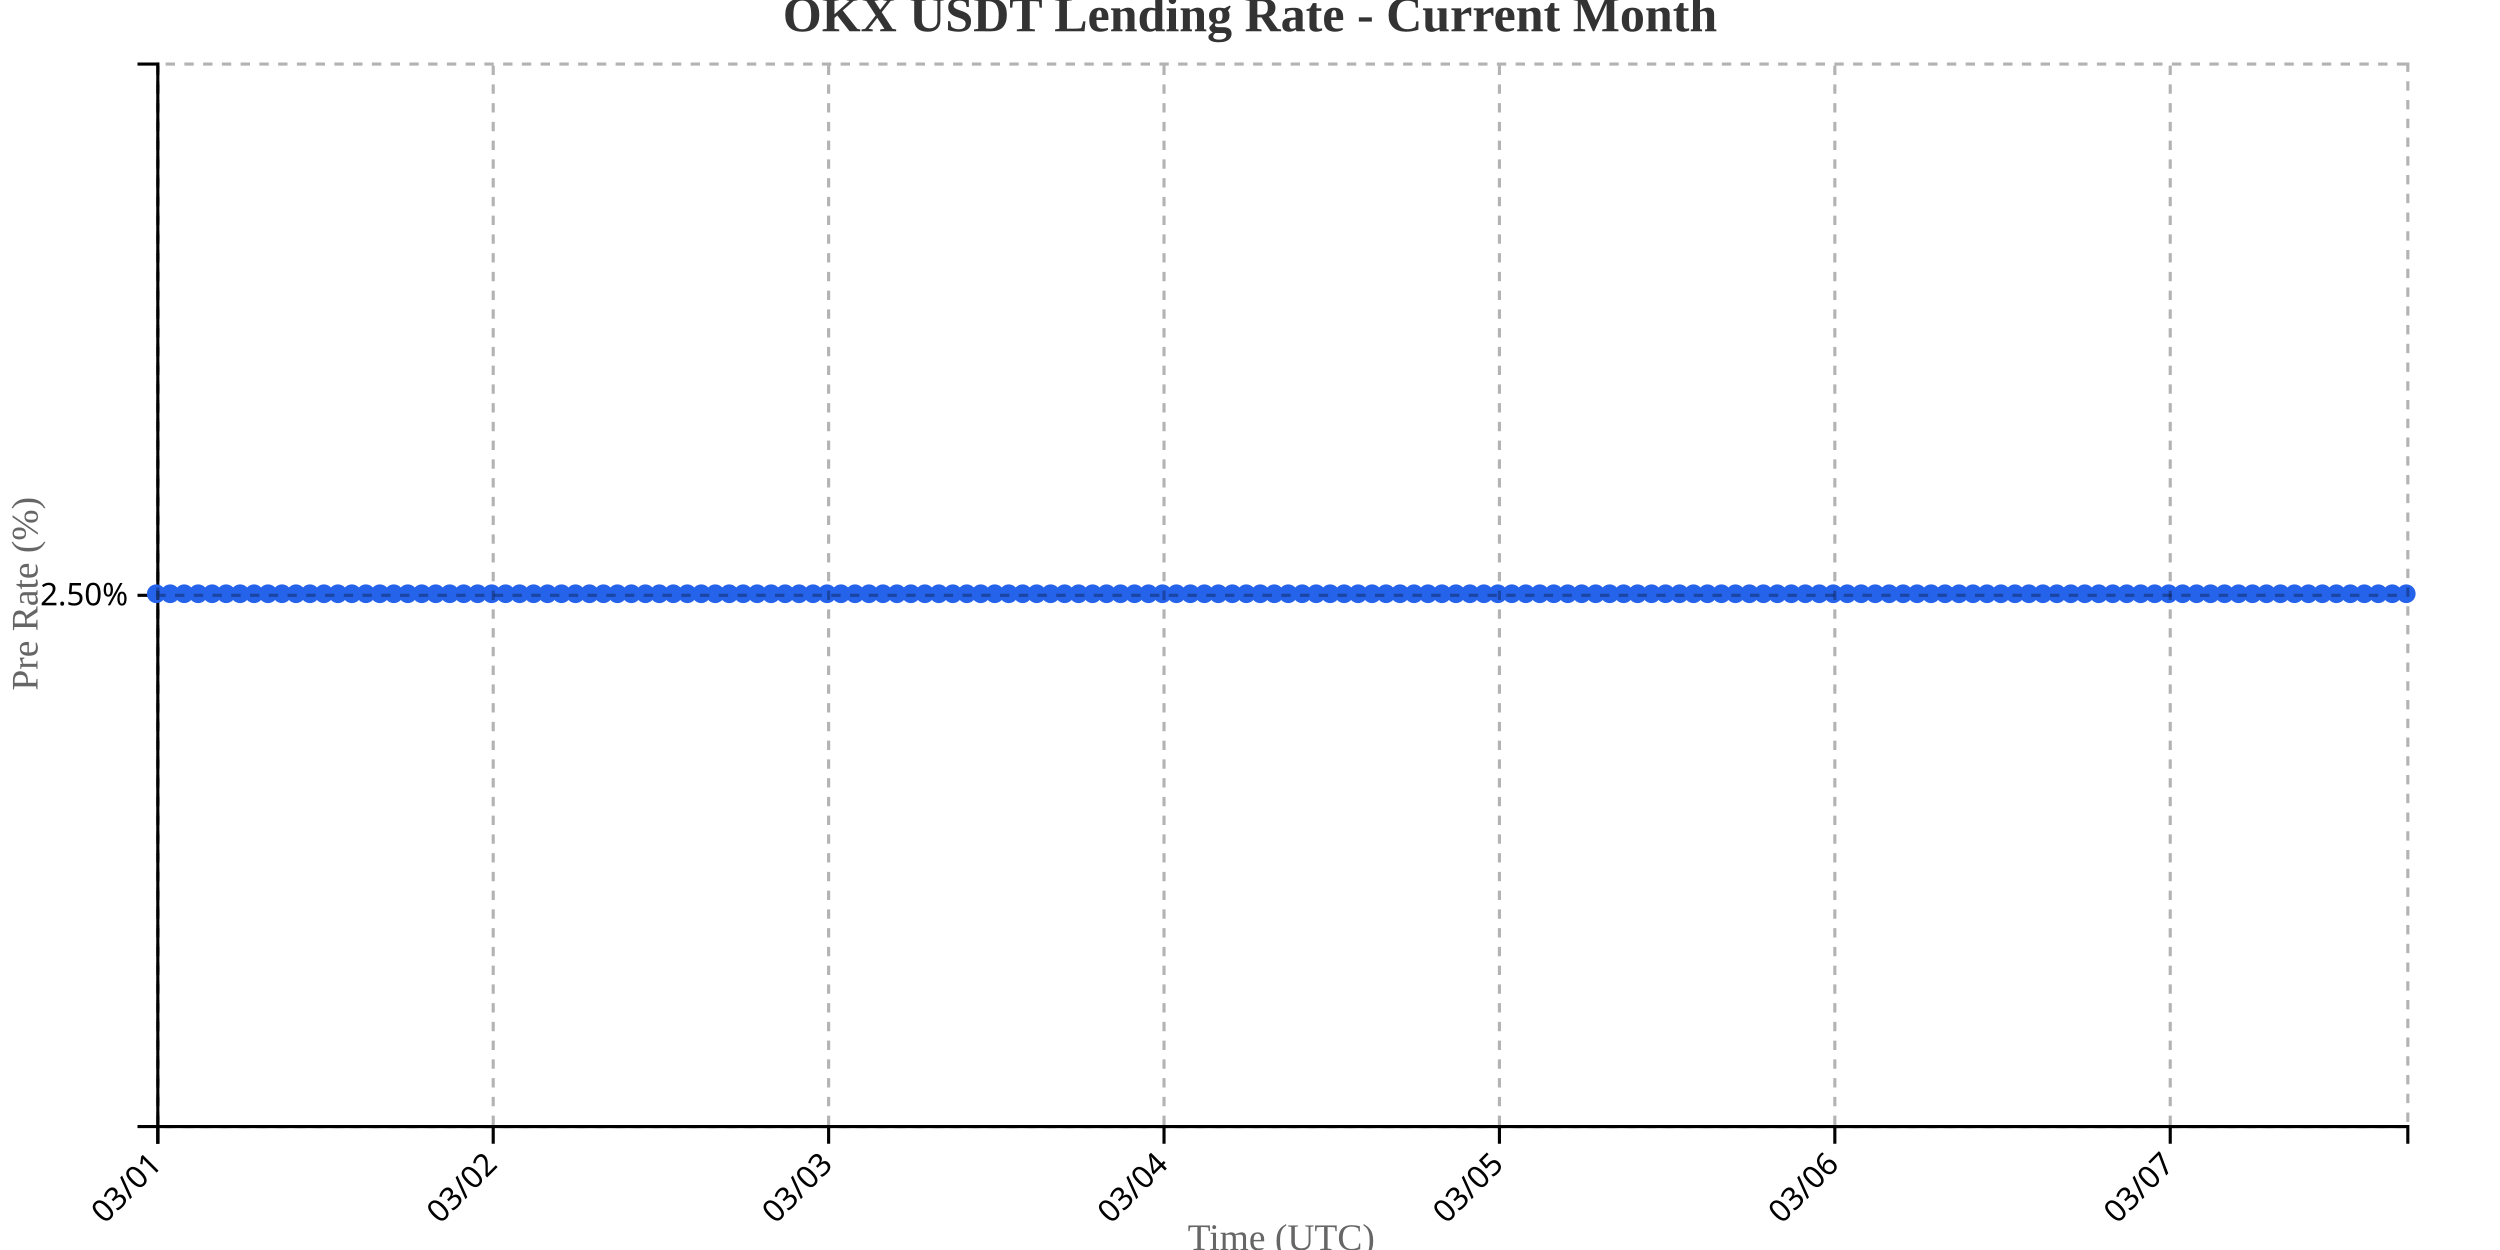
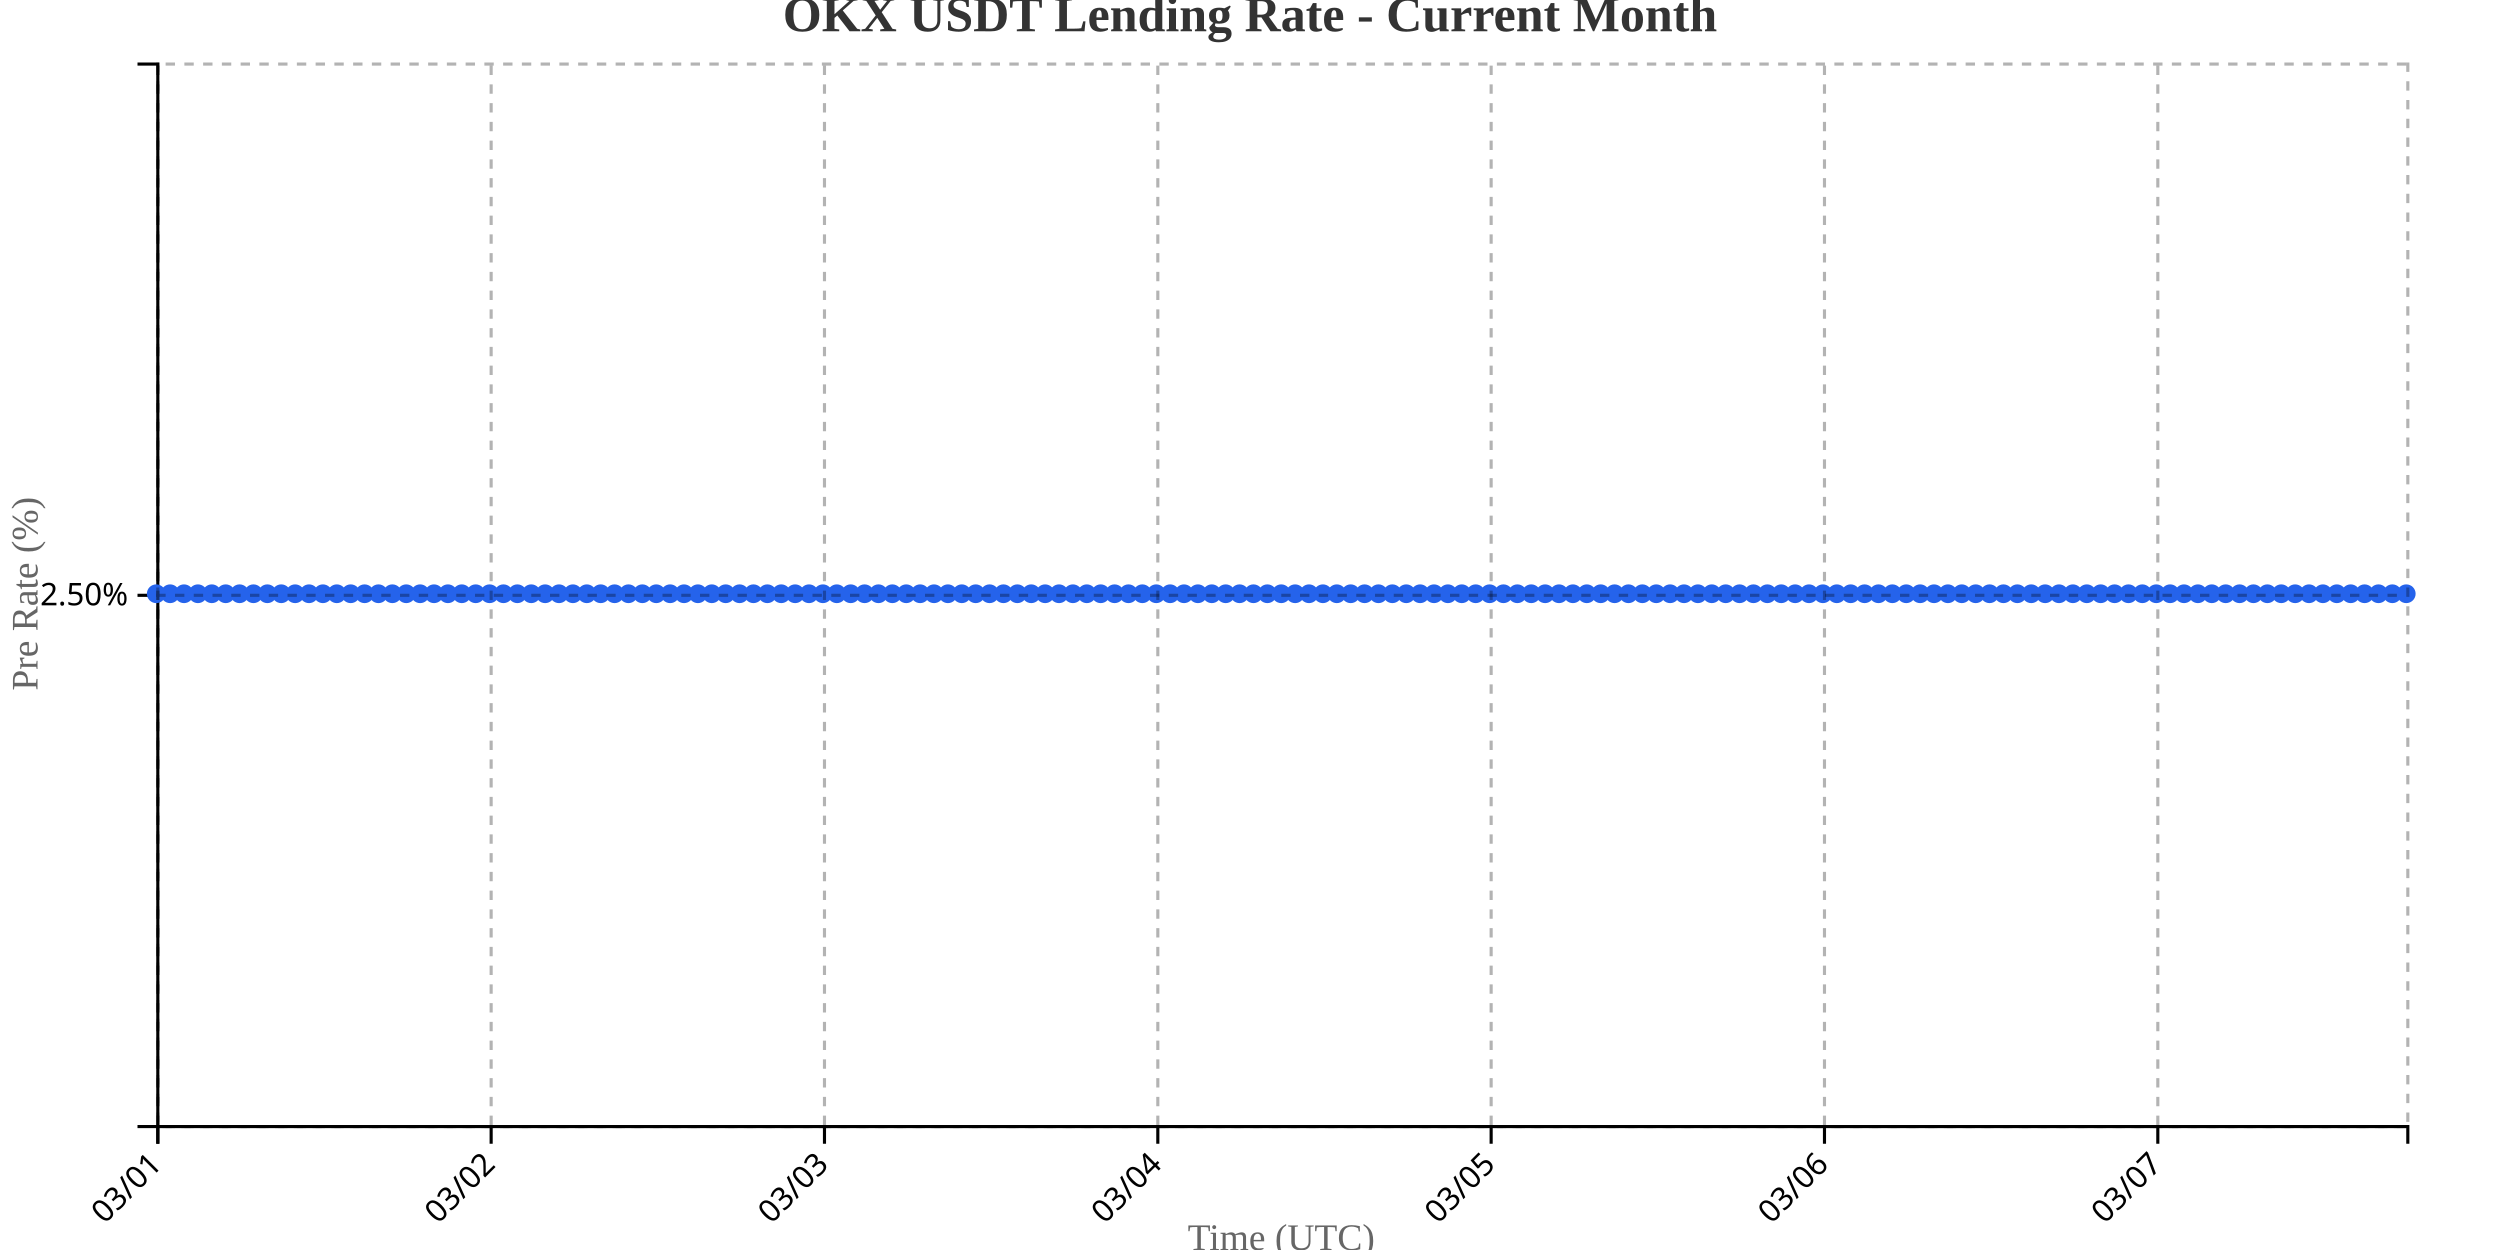
<svg xmlns="http://www.w3.org/2000/svg" width="800" height="400">
  <g transform="translate(50,20)">
    <g transform="translate(0,340)" fill="none" font-size="10" font-family="sans-serif" text-anchor="middle">
      <path class="domain" stroke="currentColor" d="M0.5,6V0.5H720.5V6" />
      <g class="tick" opacity="1" transform="translate(0.5,0)">
        <line stroke="currentColor" y2="6" />
        <text fill="currentColor" y="9" dy=".15em" style="text-anchor: end;" dx="-.8em" transform="rotate(-45)">03/01</text>
      </g>
-       <g class="tick" opacity="1" transform="translate(107.8292,0)">
+       <g class="tick" opacity="1" transform="translate(107.1667,0)">
        <line stroke="currentColor" y2="6" />
        <text fill="currentColor" y="9" dy=".15em" style="text-anchor: end;" dx="-.8em" transform="rotate(-45)">03/02</text>
      </g>
-       <g class="tick" opacity="1" transform="translate(215.1584,0)">
+       <g class="tick" opacity="1" transform="translate(213.8333,0)">
        <line stroke="currentColor" y2="6" />
        <text fill="currentColor" y="9" dy=".15em" style="text-anchor: end;" dx="-.8em" transform="rotate(-45)">03/03</text>
      </g>
-       <g class="tick" opacity="1" transform="translate(322.4876,0)">
+       <g class="tick" opacity="1" transform="translate(320.5,0)">
        <line stroke="currentColor" y2="6" />
        <text fill="currentColor" y="9" dy=".15em" style="text-anchor: end;" dx="-.8em" transform="rotate(-45)">03/04</text>
      </g>
-       <g class="tick" opacity="1" transform="translate(429.8168,0)">
+       <g class="tick" opacity="1" transform="translate(427.1667,0)">
        <line stroke="currentColor" y2="6" />
        <text fill="currentColor" y="9" dy=".15em" style="text-anchor: end;" dx="-.8em" transform="rotate(-45)">03/05</text>
      </g>
-       <g class="tick" opacity="1" transform="translate(537.146,0)">
+       <g class="tick" opacity="1" transform="translate(533.8333,0)">
        <line stroke="currentColor" y2="6" />
        <text fill="currentColor" y="9" dy=".15em" style="text-anchor: end;" dx="-.8em" transform="rotate(-45)">03/06</text>
      </g>
-       <g class="tick" opacity="1" transform="translate(644.4752,0)">
+       <g class="tick" opacity="1" transform="translate(640.5,0)">
        <line stroke="currentColor" y2="6" />
        <text fill="currentColor" y="9" dy=".15em" style="text-anchor: end;" dx="-.8em" transform="rotate(-45)">03/07</text>
      </g>
    </g>
    <g fill="none" font-size="10" font-family="sans-serif" text-anchor="end">
      <path class="domain" stroke="currentColor" d="M-6,340.5H0.5V0.5H-6" />
      <g class="tick" opacity="1" transform="translate(0,170.5)">
        <line stroke="currentColor" x2="-6" />
        <text fill="currentColor" x="-9" dy="0.32em">2.50%</text>
      </g>
    </g>
    <text transform="rotate(-90)" y="-50" x="-170" dy="1em" style="text-anchor: middle; font-size: 12px; fill: #666;">Pre Rate (%)</text>
    <text transform="translate(360, 380)" style="text-anchor: middle; font-size: 12px; fill: #666;">Time (UTC)</text>
-     <path fill="none" stroke="#2563eb" stroke-width="2" d="M0,170C1.491,170,2.981,170,4.472,170C5.963,170,7.453,170,8.944,170C10.435,170,11.925,170,13.416,170C14.907,170,16.398,170,17.888,170C19.379,170,20.87,170,22.36,170C23.851,170,25.342,170,26.832,170C28.323,170,29.814,170,31.304,170C32.795,170,34.286,170,35.776,170C37.267,170,38.758,170,40.248,170C41.739,170,43.23,170,44.72,170C46.211,170,47.702,170,49.193,170C50.683,170,52.174,170,53.665,170C55.155,170,56.646,170,58.137,170C59.627,170,61.118,170,62.609,170C64.099,170,65.59,170,67.081,170C68.571,170,70.062,170,71.553,170C73.043,170,74.534,170,76.025,170C77.516,170,79.006,170,80.497,170C81.988,170,83.478,170,84.969,170C86.46,170,87.95,170,89.441,170C90.932,170,92.422,170,93.913,170C95.404,170,96.894,170,98.385,170C99.876,170,101.366,170,102.857,170C104.348,170,105.839,170,107.329,170C108.82,170,110.311,170,111.801,170C113.292,170,114.783,170,116.273,170C117.764,170,119.255,170,120.745,170C122.236,170,123.727,170,125.217,170C126.708,170,128.199,170,129.689,170C131.18,170,132.671,170,134.161,170C135.652,170,137.143,170,138.634,170C140.124,170,141.615,170,143.106,170C144.596,170,146.087,170,147.578,170C149.068,170,150.559,170,152.05,170C153.54,170,155.031,170,156.522,170C158.012,170,159.503,170,160.994,170C162.484,170,163.975,170,165.466,170C166.957,170,168.447,170,169.938,170C171.429,170,172.919,170,174.41,170C175.901,170,177.391,170,178.882,170C180.373,170,181.863,170,183.354,170C184.845,170,186.335,170,187.826,170C189.317,170,190.807,170,192.298,170C193.789,170,195.28,170,196.77,170C198.261,170,199.752,170,201.242,170C202.733,170,204.224,170,205.714,170C207.205,170,208.696,170,210.186,170C211.677,170,213.168,170,214.658,170C216.149,170,217.64,170,219.13,170C220.621,170,222.112,170,223.602,170C225.093,170,226.584,170,228.075,170C229.565,170,231.056,170,232.547,170C234.037,170,235.528,170,237.019,170C238.509,170,240,170,241.491,170C242.981,170,244.472,170,245.963,170C247.453,170,248.944,170,250.435,170C251.925,170,253.416,170,254.907,170C256.398,170,257.888,170,259.379,170C260.87,170,262.36,170,263.851,170C265.342,170,266.832,170,268.323,170C269.814,170,271.304,170,272.795,170C274.286,170,275.776,170,277.267,170C278.758,170,280.248,170,281.739,170C283.23,170,284.72,170,286.211,170C287.702,170,289.193,170,290.683,170C292.174,170,293.665,170,295.155,170C296.646,170,298.137,170,299.627,170C301.118,170,302.609,170,304.099,170C305.59,170,307.081,170,308.571,170C310.062,170,311.553,170,313.043,170C314.534,170,316.025,170,317.516,170C319.006,170,320.497,170,321.988,170C323.478,170,324.969,170,326.46,170C327.95,170,329.441,170,330.932,170C332.422,170,333.913,170,335.404,170C336.894,170,338.385,170,339.876,170C341.366,170,342.857,170,344.348,170C345.839,170,347.329,170,348.82,170C350.311,170,351.801,170,353.292,170C354.783,170,356.273,170,357.764,170C359.255,170,360.745,170,362.236,170C363.727,170,365.217,170,366.708,170C368.199,170,369.689,170,371.18,170C372.671,170,374.161,170,375.652,170C377.143,170,378.634,170,380.124,170C381.615,170,383.106,170,384.596,170C386.087,170,387.578,170,389.068,170C390.559,170,392.05,170,393.54,170C395.031,170,396.522,170,398.012,170C399.503,170,400.994,170,402.484,170C403.975,170,405.466,170,406.957,170C408.447,170,409.938,170,411.429,170C412.919,170,414.41,170,415.901,170C417.391,170,418.882,170,420.373,170C421.863,170,423.354,170,424.845,170C426.335,170,427.826,170,429.317,170C430.807,170,432.298,170,433.789,170C435.28,170,436.77,170,438.261,170C439.752,170,441.242,170,442.733,170C444.224,170,445.714,170,447.205,170C448.696,170,450.186,170,451.677,170C453.168,170,454.658,170,456.149,170C457.64,170,459.13,170,460.621,170C462.112,170,463.602,170,465.093,170C466.584,170,468.075,170,469.565,170C471.056,170,472.547,170,474.037,170C475.528,170,477.019,170,478.509,170C480,170,481.491,170,482.981,170C484.472,170,485.963,170,487.453,170C488.944,170,490.435,170,491.925,170C493.416,170,494.907,170,496.398,170C497.888,170,499.379,170,500.87,170C502.36,170,503.851,170,505.342,170C506.832,170,508.323,170,509.814,170C511.304,170,512.795,170,514.286,170C515.776,170,517.267,170,518.758,170C520.248,170,521.739,170,523.23,170C524.72,170,526.211,170,527.702,170C529.193,170,530.683,170,532.174,170C533.665,170,535.155,170,536.646,170C538.137,170,539.627,170,541.118,170C542.609,170,544.099,170,545.59,170C547.081,170,548.571,170,550.062,170C551.553,170,553.043,170,554.534,170C556.025,170,557.516,170,559.006,170C560.497,170,561.988,170,563.478,170C564.969,170,566.46,170,567.95,170C569.441,170,570.932,170,572.422,170C573.913,170,575.404,170,576.894,170C578.385,170,579.876,170,581.366,170C582.857,170,584.348,170,585.839,170C587.329,170,588.82,170,590.311,170C591.801,170,593.292,170,594.783,170C596.273,170,597.764,170,599.255,170C600.745,170,602.236,170,603.727,170C605.217,170,606.708,170,608.199,170C609.689,170,611.18,170,612.671,170C614.161,170,615.652,170,617.143,170C618.634,170,620.124,170,621.615,170C623.106,170,624.596,170,626.087,170C627.578,170,629.068,170,630.559,170C632.05,170,633.54,170,635.031,170C636.522,170,638.012,170,639.503,170C640.994,170,642.484,170,643.975,170C645.466,170,646.957,170,648.447,170C649.938,170,651.429,170,652.919,170C654.41,170,655.901,170,657.391,170C658.882,170,660.373,170,661.863,170C663.354,170,664.845,170,666.335,170C667.826,170,669.317,170,670.807,170C672.298,170,673.789,170,675.28,170C676.77,170,678.261,170,679.752,170C681.242,170,682.733,170,684.224,170C685.714,170,687.205,170,688.696,170C690.186,170,691.677,170,693.168,170C694.658,170,696.149,170,697.64,170C699.13,170,700.621,170,702.112,170C703.602,170,705.093,170,706.584,170C708.075,170,709.565,170,711.056,170C712.547,170,714.037,170,715.528,170C717.019,170,718.509,170,720,170" />
+     <path fill="none" stroke="#2563eb" stroke-width="2" d="M0,170C1.481,170,2.963,170,4.444,170C5.926,170,7.407,170,8.889,170C10.37,170,11.852,170,13.333,170C14.815,170,16.296,170,17.778,170C19.259,170,20.741,170,22.222,170C23.704,170,25.185,170,26.667,170C28.148,170,29.63,170,31.111,170C32.593,170,34.074,170,35.556,170C37.037,170,38.519,170,40,170C41.481,170,42.963,170,44.444,170C45.926,170,47.407,170,48.889,170C50.37,170,51.852,170,53.333,170C54.815,170,56.296,170,57.778,170C59.259,170,60.741,170,62.222,170C63.704,170,65.185,170,66.667,170C68.148,170,69.63,170,71.111,170C72.593,170,74.074,170,75.556,170C77.037,170,78.519,170,80,170C81.481,170,82.963,170,84.444,170C85.926,170,87.407,170,88.889,170C90.37,170,91.852,170,93.333,170C94.815,170,96.296,170,97.778,170C99.259,170,100.741,170,102.222,170C103.704,170,105.185,170,106.667,170C108.148,170,109.63,170,111.111,170C112.593,170,114.074,170,115.556,170C117.037,170,118.519,170,120,170C121.481,170,122.963,170,124.444,170C125.926,170,127.407,170,128.889,170C130.37,170,131.852,170,133.333,170C134.815,170,136.296,170,137.778,170C139.259,170,140.741,170,142.222,170C143.704,170,145.185,170,146.667,170C148.148,170,149.63,170,151.111,170C152.593,170,154.074,170,155.556,170C157.037,170,158.519,170,160,170C161.481,170,162.963,170,164.444,170C165.926,170,167.407,170,168.889,170C170.37,170,171.852,170,173.333,170C174.815,170,176.296,170,177.778,170C179.259,170,180.741,170,182.222,170C183.704,170,185.185,170,186.667,170C188.148,170,189.63,170,191.111,170C192.593,170,194.074,170,195.556,170C197.037,170,198.519,170,200,170C201.481,170,202.963,170,204.444,170C205.926,170,207.407,170,208.889,170C210.37,170,211.852,170,213.333,170C214.815,170,216.296,170,217.778,170C219.259,170,220.741,170,222.222,170C223.704,170,225.185,170,226.667,170C228.148,170,229.63,170,231.111,170C232.593,170,234.074,170,235.556,170C237.037,170,238.519,170,240,170C241.481,170,242.963,170,244.444,170C245.926,170,247.407,170,248.889,170C250.37,170,251.852,170,253.333,170C254.815,170,256.296,170,257.778,170C259.259,170,260.741,170,262.222,170C263.704,170,265.185,170,266.667,170C268.148,170,269.63,170,271.111,170C272.593,170,274.074,170,275.556,170C277.037,170,278.519,170,280,170C281.481,170,282.963,170,284.444,170C285.926,170,287.407,170,288.889,170C290.37,170,291.852,170,293.333,170C294.815,170,296.296,170,297.778,170C299.259,170,300.741,170,302.222,170C303.704,170,305.185,170,306.667,170C308.148,170,309.63,170,311.111,170C312.593,170,314.074,170,315.556,170C317.037,170,318.519,170,320,170C321.481,170,322.963,170,324.444,170C325.926,170,327.407,170,328.889,170C330.37,170,331.852,170,333.333,170C334.815,170,336.296,170,337.778,170C339.259,170,340.741,170,342.222,170C343.704,170,345.185,170,346.667,170C348.148,170,349.63,170,351.111,170C352.593,170,354.074,170,355.556,170C357.037,170,358.519,170,360,170C361.481,170,362.963,170,364.444,170C365.926,170,367.407,170,368.889,170C370.37,170,371.852,170,373.333,170C374.815,170,376.296,170,377.778,170C379.259,170,380.741,170,382.222,170C383.704,170,385.185,170,386.667,170C388.148,170,389.63,170,391.111,170C392.593,170,394.074,170,395.556,170C397.037,170,398.519,170,400,170C401.481,170,402.963,170,404.444,170C405.926,170,407.407,170,408.889,170C410.37,170,411.852,170,413.333,170C414.815,170,416.296,170,417.778,170C419.259,170,420.741,170,422.222,170C423.704,170,425.185,170,426.667,170C428.148,170,429.63,170,431.111,170C432.593,170,434.074,170,435.556,170C437.037,170,438.519,170,440,170C441.481,170,442.963,170,444.444,170C445.926,170,447.407,170,448.889,170C450.37,170,451.852,170,453.333,170C454.815,170,456.296,170,457.778,170C459.259,170,460.741,170,462.222,170C463.704,170,465.185,170,466.667,170C468.148,170,469.63,170,471.111,170C472.593,170,474.074,170,475.556,170C477.037,170,478.519,170,480,170C481.481,170,482.963,170,484.444,170C485.926,170,487.407,170,488.889,170C490.37,170,491.852,170,493.333,170C494.815,170,496.296,170,497.778,170C499.259,170,500.741,170,502.222,170C503.704,170,505.185,170,506.667,170C508.148,170,509.63,170,511.111,170C512.593,170,514.074,170,515.556,170C517.037,170,518.519,170,520,170C521.481,170,522.963,170,524.444,170C525.926,170,527.407,170,528.889,170C530.37,170,531.852,170,533.333,170C534.815,170,536.296,170,537.778,170C539.259,170,540.741,170,542.222,170C543.704,170,545.185,170,546.667,170C548.148,170,549.63,170,551.111,170C552.593,170,554.074,170,555.556,170C557.037,170,558.519,170,560,170C561.481,170,562.963,170,564.444,170C565.926,170,567.407,170,568.889,170C570.37,170,571.852,170,573.333,170C574.815,170,576.296,170,577.778,170C579.259,170,580.741,170,582.222,170C583.704,170,585.185,170,586.667,170C588.148,170,589.63,170,591.111,170C592.593,170,594.074,170,595.556,170C597.037,170,598.519,170,600,170C601.481,170,602.963,170,604.444,170C605.926,170,607.407,170,608.889,170C610.37,170,611.852,170,613.333,170C614.815,170,616.296,170,617.778,170C619.259,170,620.741,170,622.222,170C623.704,170,625.185,170,626.667,170C628.148,170,629.63,170,631.111,170C632.593,170,634.074,170,635.556,170C637.037,170,638.519,170,640,170C641.481,170,642.963,170,644.444,170C645.926,170,647.407,170,648.889,170C650.37,170,651.852,170,653.333,170C654.815,170,656.296,170,657.778,170C659.259,170,660.741,170,662.222,170C663.704,170,665.185,170,666.667,170C668.148,170,669.63,170,671.111,170C672.593,170,674.074,170,675.556,170C677.037,170,678.519,170,680,170C681.481,170,682.963,170,684.444,170C685.926,170,687.407,170,688.889,170C690.37,170,691.852,170,693.333,170C694.815,170,696.296,170,697.778,170C699.259,170,700.741,170,702.222,170C703.704,170,705.185,170,706.667,170C708.148,170,709.63,170,711.111,170C712.593,170,714.074,170,715.556,170C717.037,170,718.519,170,720,170" />
    <circle class="dot" cx="0" cy="170" r="3" fill="#2563eb" />
-     <circle class="dot" cx="4.472" cy="170" r="3" fill="#2563eb" />
-     <circle class="dot" cx="8.944" cy="170" r="3" fill="#2563eb" />
-     <circle class="dot" cx="13.416" cy="170" r="3" fill="#2563eb" />
-     <circle class="dot" cx="17.888" cy="170" r="3" fill="#2563eb" />
-     <circle class="dot" cx="22.36" cy="170" r="3" fill="#2563eb" />
-     <circle class="dot" cx="26.832" cy="170" r="3" fill="#2563eb" />
-     <circle class="dot" cx="31.304" cy="170" r="3" fill="#2563eb" />
-     <circle class="dot" cx="35.776" cy="170" r="3" fill="#2563eb" />
-     <circle class="dot" cx="40.248" cy="170" r="3" fill="#2563eb" />
-     <circle class="dot" cx="44.72" cy="170" r="3" fill="#2563eb" />
-     <circle class="dot" cx="49.193" cy="170" r="3" fill="#2563eb" />
-     <circle class="dot" cx="53.665" cy="170" r="3" fill="#2563eb" />
-     <circle class="dot" cx="58.137" cy="170" r="3" fill="#2563eb" />
-     <circle class="dot" cx="62.609" cy="170" r="3" fill="#2563eb" />
-     <circle class="dot" cx="67.081" cy="170" r="3" fill="#2563eb" />
-     <circle class="dot" cx="71.553" cy="170" r="3" fill="#2563eb" />
-     <circle class="dot" cx="76.025" cy="170" r="3" fill="#2563eb" />
-     <circle class="dot" cx="80.497" cy="170" r="3" fill="#2563eb" />
-     <circle class="dot" cx="84.969" cy="170" r="3" fill="#2563eb" />
-     <circle class="dot" cx="89.441" cy="170" r="3" fill="#2563eb" />
-     <circle class="dot" cx="93.913" cy="170" r="3" fill="#2563eb" />
-     <circle class="dot" cx="98.385" cy="170" r="3" fill="#2563eb" />
-     <circle class="dot" cx="102.857" cy="170" r="3" fill="#2563eb" />
-     <circle class="dot" cx="107.329" cy="170" r="3" fill="#2563eb" />
-     <circle class="dot" cx="111.801" cy="170" r="3" fill="#2563eb" />
-     <circle class="dot" cx="116.273" cy="170" r="3" fill="#2563eb" />
-     <circle class="dot" cx="120.745" cy="170" r="3" fill="#2563eb" />
-     <circle class="dot" cx="125.217" cy="170" r="3" fill="#2563eb" />
-     <circle class="dot" cx="129.689" cy="170" r="3" fill="#2563eb" />
-     <circle class="dot" cx="134.161" cy="170" r="3" fill="#2563eb" />
-     <circle class="dot" cx="138.634" cy="170" r="3" fill="#2563eb" />
-     <circle class="dot" cx="143.106" cy="170" r="3" fill="#2563eb" />
-     <circle class="dot" cx="147.578" cy="170" r="3" fill="#2563eb" />
-     <circle class="dot" cx="152.05" cy="170" r="3" fill="#2563eb" />
-     <circle class="dot" cx="156.522" cy="170" r="3" fill="#2563eb" />
-     <circle class="dot" cx="160.994" cy="170" r="3" fill="#2563eb" />
-     <circle class="dot" cx="165.466" cy="170" r="3" fill="#2563eb" />
-     <circle class="dot" cx="169.938" cy="170" r="3" fill="#2563eb" />
-     <circle class="dot" cx="174.41" cy="170" r="3" fill="#2563eb" />
-     <circle class="dot" cx="178.882" cy="170" r="3" fill="#2563eb" />
-     <circle class="dot" cx="183.354" cy="170" r="3" fill="#2563eb" />
-     <circle class="dot" cx="187.826" cy="170" r="3" fill="#2563eb" />
-     <circle class="dot" cx="192.298" cy="170" r="3" fill="#2563eb" />
-     <circle class="dot" cx="196.77" cy="170" r="3" fill="#2563eb" />
-     <circle class="dot" cx="201.242" cy="170" r="3" fill="#2563eb" />
-     <circle class="dot" cx="205.714" cy="170" r="3" fill="#2563eb" />
-     <circle class="dot" cx="210.186" cy="170" r="3" fill="#2563eb" />
-     <circle class="dot" cx="214.658" cy="170" r="3" fill="#2563eb" />
-     <circle class="dot" cx="219.13" cy="170" r="3" fill="#2563eb" />
-     <circle class="dot" cx="223.602" cy="170" r="3" fill="#2563eb" />
-     <circle class="dot" cx="228.075" cy="170" r="3" fill="#2563eb" />
-     <circle class="dot" cx="232.547" cy="170" r="3" fill="#2563eb" />
-     <circle class="dot" cx="237.019" cy="170" r="3" fill="#2563eb" />
-     <circle class="dot" cx="241.491" cy="170" r="3" fill="#2563eb" />
-     <circle class="dot" cx="245.963" cy="170" r="3" fill="#2563eb" />
-     <circle class="dot" cx="250.435" cy="170" r="3" fill="#2563eb" />
-     <circle class="dot" cx="254.907" cy="170" r="3" fill="#2563eb" />
-     <circle class="dot" cx="259.379" cy="170" r="3" fill="#2563eb" />
-     <circle class="dot" cx="263.851" cy="170" r="3" fill="#2563eb" />
-     <circle class="dot" cx="268.323" cy="170" r="3" fill="#2563eb" />
-     <circle class="dot" cx="272.795" cy="170" r="3" fill="#2563eb" />
-     <circle class="dot" cx="277.267" cy="170" r="3" fill="#2563eb" />
-     <circle class="dot" cx="281.739" cy="170" r="3" fill="#2563eb" />
-     <circle class="dot" cx="286.211" cy="170" r="3" fill="#2563eb" />
-     <circle class="dot" cx="290.683" cy="170" r="3" fill="#2563eb" />
-     <circle class="dot" cx="295.155" cy="170" r="3" fill="#2563eb" />
-     <circle class="dot" cx="299.627" cy="170" r="3" fill="#2563eb" />
-     <circle class="dot" cx="304.099" cy="170" r="3" fill="#2563eb" />
-     <circle class="dot" cx="308.571" cy="170" r="3" fill="#2563eb" />
-     <circle class="dot" cx="313.043" cy="170" r="3" fill="#2563eb" />
-     <circle class="dot" cx="317.516" cy="170" r="3" fill="#2563eb" />
-     <circle class="dot" cx="321.988" cy="170" r="3" fill="#2563eb" />
-     <circle class="dot" cx="326.46" cy="170" r="3" fill="#2563eb" />
-     <circle class="dot" cx="330.932" cy="170" r="3" fill="#2563eb" />
-     <circle class="dot" cx="335.404" cy="170" r="3" fill="#2563eb" />
-     <circle class="dot" cx="339.876" cy="170" r="3" fill="#2563eb" />
-     <circle class="dot" cx="344.348" cy="170" r="3" fill="#2563eb" />
-     <circle class="dot" cx="348.82" cy="170" r="3" fill="#2563eb" />
-     <circle class="dot" cx="353.292" cy="170" r="3" fill="#2563eb" />
-     <circle class="dot" cx="357.764" cy="170" r="3" fill="#2563eb" />
-     <circle class="dot" cx="362.236" cy="170" r="3" fill="#2563eb" />
-     <circle class="dot" cx="366.708" cy="170" r="3" fill="#2563eb" />
-     <circle class="dot" cx="371.18" cy="170" r="3" fill="#2563eb" />
-     <circle class="dot" cx="375.652" cy="170" r="3" fill="#2563eb" />
-     <circle class="dot" cx="380.124" cy="170" r="3" fill="#2563eb" />
-     <circle class="dot" cx="384.596" cy="170" r="3" fill="#2563eb" />
-     <circle class="dot" cx="389.068" cy="170" r="3" fill="#2563eb" />
-     <circle class="dot" cx="393.54" cy="170" r="3" fill="#2563eb" />
-     <circle class="dot" cx="398.012" cy="170" r="3" fill="#2563eb" />
-     <circle class="dot" cx="402.484" cy="170" r="3" fill="#2563eb" />
-     <circle class="dot" cx="406.957" cy="170" r="3" fill="#2563eb" />
-     <circle class="dot" cx="411.429" cy="170" r="3" fill="#2563eb" />
-     <circle class="dot" cx="415.901" cy="170" r="3" fill="#2563eb" />
-     <circle class="dot" cx="420.373" cy="170" r="3" fill="#2563eb" />
-     <circle class="dot" cx="424.845" cy="170" r="3" fill="#2563eb" />
-     <circle class="dot" cx="429.317" cy="170" r="3" fill="#2563eb" />
-     <circle class="dot" cx="433.789" cy="170" r="3" fill="#2563eb" />
-     <circle class="dot" cx="438.261" cy="170" r="3" fill="#2563eb" />
-     <circle class="dot" cx="442.733" cy="170" r="3" fill="#2563eb" />
-     <circle class="dot" cx="447.205" cy="170" r="3" fill="#2563eb" />
-     <circle class="dot" cx="451.677" cy="170" r="3" fill="#2563eb" />
-     <circle class="dot" cx="456.149" cy="170" r="3" fill="#2563eb" />
-     <circle class="dot" cx="460.621" cy="170" r="3" fill="#2563eb" />
-     <circle class="dot" cx="465.093" cy="170" r="3" fill="#2563eb" />
-     <circle class="dot" cx="469.565" cy="170" r="3" fill="#2563eb" />
-     <circle class="dot" cx="474.037" cy="170" r="3" fill="#2563eb" />
-     <circle class="dot" cx="478.509" cy="170" r="3" fill="#2563eb" />
-     <circle class="dot" cx="482.981" cy="170" r="3" fill="#2563eb" />
-     <circle class="dot" cx="487.453" cy="170" r="3" fill="#2563eb" />
-     <circle class="dot" cx="491.925" cy="170" r="3" fill="#2563eb" />
-     <circle class="dot" cx="496.398" cy="170" r="3" fill="#2563eb" />
-     <circle class="dot" cx="500.87" cy="170" r="3" fill="#2563eb" />
-     <circle class="dot" cx="505.342" cy="170" r="3" fill="#2563eb" />
-     <circle class="dot" cx="509.814" cy="170" r="3" fill="#2563eb" />
-     <circle class="dot" cx="514.286" cy="170" r="3" fill="#2563eb" />
-     <circle class="dot" cx="518.758" cy="170" r="3" fill="#2563eb" />
-     <circle class="dot" cx="523.23" cy="170" r="3" fill="#2563eb" />
-     <circle class="dot" cx="527.702" cy="170" r="3" fill="#2563eb" />
-     <circle class="dot" cx="532.174" cy="170" r="3" fill="#2563eb" />
-     <circle class="dot" cx="536.646" cy="170" r="3" fill="#2563eb" />
-     <circle class="dot" cx="541.118" cy="170" r="3" fill="#2563eb" />
-     <circle class="dot" cx="545.59" cy="170" r="3" fill="#2563eb" />
-     <circle class="dot" cx="550.062" cy="170" r="3" fill="#2563eb" />
-     <circle class="dot" cx="554.534" cy="170" r="3" fill="#2563eb" />
-     <circle class="dot" cx="559.006" cy="170" r="3" fill="#2563eb" />
-     <circle class="dot" cx="563.478" cy="170" r="3" fill="#2563eb" />
-     <circle class="dot" cx="567.95" cy="170" r="3" fill="#2563eb" />
-     <circle class="dot" cx="572.422" cy="170" r="3" fill="#2563eb" />
-     <circle class="dot" cx="576.894" cy="170" r="3" fill="#2563eb" />
-     <circle class="dot" cx="581.366" cy="170" r="3" fill="#2563eb" />
-     <circle class="dot" cx="585.839" cy="170" r="3" fill="#2563eb" />
-     <circle class="dot" cx="590.311" cy="170" r="3" fill="#2563eb" />
-     <circle class="dot" cx="594.783" cy="170" r="3" fill="#2563eb" />
-     <circle class="dot" cx="599.255" cy="170" r="3" fill="#2563eb" />
-     <circle class="dot" cx="603.727" cy="170" r="3" fill="#2563eb" />
-     <circle class="dot" cx="608.199" cy="170" r="3" fill="#2563eb" />
-     <circle class="dot" cx="612.671" cy="170" r="3" fill="#2563eb" />
-     <circle class="dot" cx="617.143" cy="170" r="3" fill="#2563eb" />
-     <circle class="dot" cx="621.615" cy="170" r="3" fill="#2563eb" />
-     <circle class="dot" cx="626.087" cy="170" r="3" fill="#2563eb" />
-     <circle class="dot" cx="630.559" cy="170" r="3" fill="#2563eb" />
-     <circle class="dot" cx="635.031" cy="170" r="3" fill="#2563eb" />
-     <circle class="dot" cx="639.503" cy="170" r="3" fill="#2563eb" />
-     <circle class="dot" cx="643.975" cy="170" r="3" fill="#2563eb" />
-     <circle class="dot" cx="648.447" cy="170" r="3" fill="#2563eb" />
-     <circle class="dot" cx="652.919" cy="170" r="3" fill="#2563eb" />
-     <circle class="dot" cx="657.391" cy="170" r="3" fill="#2563eb" />
-     <circle class="dot" cx="661.863" cy="170" r="3" fill="#2563eb" />
-     <circle class="dot" cx="666.335" cy="170" r="3" fill="#2563eb" />
-     <circle class="dot" cx="670.807" cy="170" r="3" fill="#2563eb" />
-     <circle class="dot" cx="675.28" cy="170" r="3" fill="#2563eb" />
-     <circle class="dot" cx="679.752" cy="170" r="3" fill="#2563eb" />
-     <circle class="dot" cx="684.224" cy="170" r="3" fill="#2563eb" />
-     <circle class="dot" cx="688.696" cy="170" r="3" fill="#2563eb" />
-     <circle class="dot" cx="693.168" cy="170" r="3" fill="#2563eb" />
-     <circle class="dot" cx="697.64" cy="170" r="3" fill="#2563eb" />
-     <circle class="dot" cx="702.112" cy="170" r="3" fill="#2563eb" />
-     <circle class="dot" cx="706.584" cy="170" r="3" fill="#2563eb" />
-     <circle class="dot" cx="711.056" cy="170" r="3" fill="#2563eb" />
-     <circle class="dot" cx="715.528" cy="170" r="3" fill="#2563eb" />
+     <circle class="dot" cx="4.444" cy="170" r="3" fill="#2563eb" />
+     <circle class="dot" cx="8.889" cy="170" r="3" fill="#2563eb" />
+     <circle class="dot" cx="13.333" cy="170" r="3" fill="#2563eb" />
+     <circle class="dot" cx="17.778" cy="170" r="3" fill="#2563eb" />
+     <circle class="dot" cx="22.222" cy="170" r="3" fill="#2563eb" />
+     <circle class="dot" cx="26.667" cy="170" r="3" fill="#2563eb" />
+     <circle class="dot" cx="31.111" cy="170" r="3" fill="#2563eb" />
+     <circle class="dot" cx="35.556" cy="170" r="3" fill="#2563eb" />
+     <circle class="dot" cx="40" cy="170" r="3" fill="#2563eb" />
+     <circle class="dot" cx="44.444" cy="170" r="3" fill="#2563eb" />
+     <circle class="dot" cx="48.889" cy="170" r="3" fill="#2563eb" />
+     <circle class="dot" cx="53.333" cy="170" r="3" fill="#2563eb" />
+     <circle class="dot" cx="57.778" cy="170" r="3" fill="#2563eb" />
+     <circle class="dot" cx="62.222" cy="170" r="3" fill="#2563eb" />
+     <circle class="dot" cx="66.667" cy="170" r="3" fill="#2563eb" />
+     <circle class="dot" cx="71.111" cy="170" r="3" fill="#2563eb" />
+     <circle class="dot" cx="75.556" cy="170" r="3" fill="#2563eb" />
+     <circle class="dot" cx="80" cy="170" r="3" fill="#2563eb" />
+     <circle class="dot" cx="84.444" cy="170" r="3" fill="#2563eb" />
+     <circle class="dot" cx="88.889" cy="170" r="3" fill="#2563eb" />
+     <circle class="dot" cx="93.333" cy="170" r="3" fill="#2563eb" />
+     <circle class="dot" cx="97.778" cy="170" r="3" fill="#2563eb" />
+     <circle class="dot" cx="102.222" cy="170" r="3" fill="#2563eb" />
+     <circle class="dot" cx="106.667" cy="170" r="3" fill="#2563eb" />
+     <circle class="dot" cx="111.111" cy="170" r="3" fill="#2563eb" />
+     <circle class="dot" cx="115.556" cy="170" r="3" fill="#2563eb" />
+     <circle class="dot" cx="120" cy="170" r="3" fill="#2563eb" />
+     <circle class="dot" cx="124.444" cy="170" r="3" fill="#2563eb" />
+     <circle class="dot" cx="128.889" cy="170" r="3" fill="#2563eb" />
+     <circle class="dot" cx="133.333" cy="170" r="3" fill="#2563eb" />
+     <circle class="dot" cx="137.778" cy="170" r="3" fill="#2563eb" />
+     <circle class="dot" cx="142.222" cy="170" r="3" fill="#2563eb" />
+     <circle class="dot" cx="146.667" cy="170" r="3" fill="#2563eb" />
+     <circle class="dot" cx="151.111" cy="170" r="3" fill="#2563eb" />
+     <circle class="dot" cx="155.556" cy="170" r="3" fill="#2563eb" />
+     <circle class="dot" cx="160" cy="170" r="3" fill="#2563eb" />
+     <circle class="dot" cx="164.444" cy="170" r="3" fill="#2563eb" />
+     <circle class="dot" cx="168.889" cy="170" r="3" fill="#2563eb" />
+     <circle class="dot" cx="173.333" cy="170" r="3" fill="#2563eb" />
+     <circle class="dot" cx="177.778" cy="170" r="3" fill="#2563eb" />
+     <circle class="dot" cx="182.222" cy="170" r="3" fill="#2563eb" />
+     <circle class="dot" cx="186.667" cy="170" r="3" fill="#2563eb" />
+     <circle class="dot" cx="191.111" cy="170" r="3" fill="#2563eb" />
+     <circle class="dot" cx="195.556" cy="170" r="3" fill="#2563eb" />
+     <circle class="dot" cx="200" cy="170" r="3" fill="#2563eb" />
+     <circle class="dot" cx="204.444" cy="170" r="3" fill="#2563eb" />
+     <circle class="dot" cx="208.889" cy="170" r="3" fill="#2563eb" />
+     <circle class="dot" cx="213.333" cy="170" r="3" fill="#2563eb" />
+     <circle class="dot" cx="217.778" cy="170" r="3" fill="#2563eb" />
+     <circle class="dot" cx="222.222" cy="170" r="3" fill="#2563eb" />
+     <circle class="dot" cx="226.667" cy="170" r="3" fill="#2563eb" />
+     <circle class="dot" cx="231.111" cy="170" r="3" fill="#2563eb" />
+     <circle class="dot" cx="235.556" cy="170" r="3" fill="#2563eb" />
+     <circle class="dot" cx="240" cy="170" r="3" fill="#2563eb" />
+     <circle class="dot" cx="244.444" cy="170" r="3" fill="#2563eb" />
+     <circle class="dot" cx="248.889" cy="170" r="3" fill="#2563eb" />
+     <circle class="dot" cx="253.333" cy="170" r="3" fill="#2563eb" />
+     <circle class="dot" cx="257.778" cy="170" r="3" fill="#2563eb" />
+     <circle class="dot" cx="262.222" cy="170" r="3" fill="#2563eb" />
+     <circle class="dot" cx="266.667" cy="170" r="3" fill="#2563eb" />
+     <circle class="dot" cx="271.111" cy="170" r="3" fill="#2563eb" />
+     <circle class="dot" cx="275.556" cy="170" r="3" fill="#2563eb" />
+     <circle class="dot" cx="280" cy="170" r="3" fill="#2563eb" />
+     <circle class="dot" cx="284.444" cy="170" r="3" fill="#2563eb" />
+     <circle class="dot" cx="288.889" cy="170" r="3" fill="#2563eb" />
+     <circle class="dot" cx="293.333" cy="170" r="3" fill="#2563eb" />
+     <circle class="dot" cx="297.778" cy="170" r="3" fill="#2563eb" />
+     <circle class="dot" cx="302.222" cy="170" r="3" fill="#2563eb" />
+     <circle class="dot" cx="306.667" cy="170" r="3" fill="#2563eb" />
+     <circle class="dot" cx="311.111" cy="170" r="3" fill="#2563eb" />
+     <circle class="dot" cx="315.556" cy="170" r="3" fill="#2563eb" />
+     <circle class="dot" cx="320" cy="170" r="3" fill="#2563eb" />
+     <circle class="dot" cx="324.444" cy="170" r="3" fill="#2563eb" />
+     <circle class="dot" cx="328.889" cy="170" r="3" fill="#2563eb" />
+     <circle class="dot" cx="333.333" cy="170" r="3" fill="#2563eb" />
+     <circle class="dot" cx="337.778" cy="170" r="3" fill="#2563eb" />
+     <circle class="dot" cx="342.222" cy="170" r="3" fill="#2563eb" />
+     <circle class="dot" cx="346.667" cy="170" r="3" fill="#2563eb" />
+     <circle class="dot" cx="351.111" cy="170" r="3" fill="#2563eb" />
+     <circle class="dot" cx="355.556" cy="170" r="3" fill="#2563eb" />
+     <circle class="dot" cx="360" cy="170" r="3" fill="#2563eb" />
+     <circle class="dot" cx="364.444" cy="170" r="3" fill="#2563eb" />
+     <circle class="dot" cx="368.889" cy="170" r="3" fill="#2563eb" />
+     <circle class="dot" cx="373.333" cy="170" r="3" fill="#2563eb" />
+     <circle class="dot" cx="377.778" cy="170" r="3" fill="#2563eb" />
+     <circle class="dot" cx="382.222" cy="170" r="3" fill="#2563eb" />
+     <circle class="dot" cx="386.667" cy="170" r="3" fill="#2563eb" />
+     <circle class="dot" cx="391.111" cy="170" r="3" fill="#2563eb" />
+     <circle class="dot" cx="395.556" cy="170" r="3" fill="#2563eb" />
+     <circle class="dot" cx="400" cy="170" r="3" fill="#2563eb" />
+     <circle class="dot" cx="404.444" cy="170" r="3" fill="#2563eb" />
+     <circle class="dot" cx="408.889" cy="170" r="3" fill="#2563eb" />
+     <circle class="dot" cx="413.333" cy="170" r="3" fill="#2563eb" />
+     <circle class="dot" cx="417.778" cy="170" r="3" fill="#2563eb" />
+     <circle class="dot" cx="422.222" cy="170" r="3" fill="#2563eb" />
+     <circle class="dot" cx="426.667" cy="170" r="3" fill="#2563eb" />
+     <circle class="dot" cx="431.111" cy="170" r="3" fill="#2563eb" />
+     <circle class="dot" cx="435.556" cy="170" r="3" fill="#2563eb" />
+     <circle class="dot" cx="440" cy="170" r="3" fill="#2563eb" />
+     <circle class="dot" cx="444.444" cy="170" r="3" fill="#2563eb" />
+     <circle class="dot" cx="448.889" cy="170" r="3" fill="#2563eb" />
+     <circle class="dot" cx="453.333" cy="170" r="3" fill="#2563eb" />
+     <circle class="dot" cx="457.778" cy="170" r="3" fill="#2563eb" />
+     <circle class="dot" cx="462.222" cy="170" r="3" fill="#2563eb" />
+     <circle class="dot" cx="466.667" cy="170" r="3" fill="#2563eb" />
+     <circle class="dot" cx="471.111" cy="170" r="3" fill="#2563eb" />
+     <circle class="dot" cx="475.556" cy="170" r="3" fill="#2563eb" />
+     <circle class="dot" cx="480" cy="170" r="3" fill="#2563eb" />
+     <circle class="dot" cx="484.444" cy="170" r="3" fill="#2563eb" />
+     <circle class="dot" cx="488.889" cy="170" r="3" fill="#2563eb" />
+     <circle class="dot" cx="493.333" cy="170" r="3" fill="#2563eb" />
+     <circle class="dot" cx="497.778" cy="170" r="3" fill="#2563eb" />
+     <circle class="dot" cx="502.222" cy="170" r="3" fill="#2563eb" />
+     <circle class="dot" cx="506.667" cy="170" r="3" fill="#2563eb" />
+     <circle class="dot" cx="511.111" cy="170" r="3" fill="#2563eb" />
+     <circle class="dot" cx="515.556" cy="170" r="3" fill="#2563eb" />
+     <circle class="dot" cx="520" cy="170" r="3" fill="#2563eb" />
+     <circle class="dot" cx="524.444" cy="170" r="3" fill="#2563eb" />
+     <circle class="dot" cx="528.889" cy="170" r="3" fill="#2563eb" />
+     <circle class="dot" cx="533.333" cy="170" r="3" fill="#2563eb" />
+     <circle class="dot" cx="537.778" cy="170" r="3" fill="#2563eb" />
+     <circle class="dot" cx="542.222" cy="170" r="3" fill="#2563eb" />
+     <circle class="dot" cx="546.667" cy="170" r="3" fill="#2563eb" />
+     <circle class="dot" cx="551.111" cy="170" r="3" fill="#2563eb" />
+     <circle class="dot" cx="555.556" cy="170" r="3" fill="#2563eb" />
+     <circle class="dot" cx="560" cy="170" r="3" fill="#2563eb" />
+     <circle class="dot" cx="564.444" cy="170" r="3" fill="#2563eb" />
+     <circle class="dot" cx="568.889" cy="170" r="3" fill="#2563eb" />
+     <circle class="dot" cx="573.333" cy="170" r="3" fill="#2563eb" />
+     <circle class="dot" cx="577.778" cy="170" r="3" fill="#2563eb" />
+     <circle class="dot" cx="582.222" cy="170" r="3" fill="#2563eb" />
+     <circle class="dot" cx="586.667" cy="170" r="3" fill="#2563eb" />
+     <circle class="dot" cx="591.111" cy="170" r="3" fill="#2563eb" />
+     <circle class="dot" cx="595.556" cy="170" r="3" fill="#2563eb" />
+     <circle class="dot" cx="600" cy="170" r="3" fill="#2563eb" />
+     <circle class="dot" cx="604.444" cy="170" r="3" fill="#2563eb" />
+     <circle class="dot" cx="608.889" cy="170" r="3" fill="#2563eb" />
+     <circle class="dot" cx="613.333" cy="170" r="3" fill="#2563eb" />
+     <circle class="dot" cx="617.778" cy="170" r="3" fill="#2563eb" />
+     <circle class="dot" cx="622.222" cy="170" r="3" fill="#2563eb" />
+     <circle class="dot" cx="626.667" cy="170" r="3" fill="#2563eb" />
+     <circle class="dot" cx="631.111" cy="170" r="3" fill="#2563eb" />
+     <circle class="dot" cx="635.556" cy="170" r="3" fill="#2563eb" />
+     <circle class="dot" cx="640" cy="170" r="3" fill="#2563eb" />
+     <circle class="dot" cx="644.444" cy="170" r="3" fill="#2563eb" />
+     <circle class="dot" cx="648.889" cy="170" r="3" fill="#2563eb" />
+     <circle class="dot" cx="653.333" cy="170" r="3" fill="#2563eb" />
+     <circle class="dot" cx="657.778" cy="170" r="3" fill="#2563eb" />
+     <circle class="dot" cx="662.222" cy="170" r="3" fill="#2563eb" />
+     <circle class="dot" cx="666.667" cy="170" r="3" fill="#2563eb" />
+     <circle class="dot" cx="671.111" cy="170" r="3" fill="#2563eb" />
+     <circle class="dot" cx="675.556" cy="170" r="3" fill="#2563eb" />
+     <circle class="dot" cx="680" cy="170" r="3" fill="#2563eb" />
+     <circle class="dot" cx="684.444" cy="170" r="3" fill="#2563eb" />
+     <circle class="dot" cx="688.889" cy="170" r="3" fill="#2563eb" />
+     <circle class="dot" cx="693.333" cy="170" r="3" fill="#2563eb" />
+     <circle class="dot" cx="697.778" cy="170" r="3" fill="#2563eb" />
+     <circle class="dot" cx="702.222" cy="170" r="3" fill="#2563eb" />
+     <circle class="dot" cx="706.667" cy="170" r="3" fill="#2563eb" />
+     <circle class="dot" cx="711.111" cy="170" r="3" fill="#2563eb" />
+     <circle class="dot" cx="715.556" cy="170" r="3" fill="#2563eb" />
    <circle class="dot" cx="720" cy="170" r="3" fill="#2563eb" />
    <g class="grid" transform="translate(0,340)" fill="none" font-size="10" font-family="sans-serif" text-anchor="middle" style="stroke-dasharray: 3,3; opacity: 0.3;">
      <path class="domain" stroke="currentColor" d="M0.5,-340V0.5H720.5V-340" />
      <g class="tick" opacity="1" transform="translate(0.5,0)">
        <line stroke="currentColor" y2="-340" />
        <text fill="currentColor" y="3" dy="0.71em" />
      </g>
-       <g class="tick" opacity="1" transform="translate(107.8292,0)">
-         <line stroke="currentColor" y2="-340" />
-         <text fill="currentColor" y="3" dy="0.71em" />
-       </g>
-       <g class="tick" opacity="1" transform="translate(215.1584,0)">
-         <line stroke="currentColor" y2="-340" />
-         <text fill="currentColor" y="3" dy="0.71em" />
-       </g>
-       <g class="tick" opacity="1" transform="translate(322.4876,0)">
-         <line stroke="currentColor" y2="-340" />
-         <text fill="currentColor" y="3" dy="0.71em" />
-       </g>
-       <g class="tick" opacity="1" transform="translate(429.8168,0)">
-         <line stroke="currentColor" y2="-340" />
-         <text fill="currentColor" y="3" dy="0.71em" />
-       </g>
-       <g class="tick" opacity="1" transform="translate(537.146,0)">
-         <line stroke="currentColor" y2="-340" />
-         <text fill="currentColor" y="3" dy="0.71em" />
-       </g>
-       <g class="tick" opacity="1" transform="translate(644.4752,0)">
+       <g class="tick" opacity="1" transform="translate(107.1667,0)">
+         <line stroke="currentColor" y2="-340" />
+         <text fill="currentColor" y="3" dy="0.71em" />
+       </g>
+       <g class="tick" opacity="1" transform="translate(213.8333,0)">
+         <line stroke="currentColor" y2="-340" />
+         <text fill="currentColor" y="3" dy="0.71em" />
+       </g>
+       <g class="tick" opacity="1" transform="translate(320.5,0)">
+         <line stroke="currentColor" y2="-340" />
+         <text fill="currentColor" y="3" dy="0.71em" />
+       </g>
+       <g class="tick" opacity="1" transform="translate(427.1667,0)">
+         <line stroke="currentColor" y2="-340" />
+         <text fill="currentColor" y="3" dy="0.71em" />
+       </g>
+       <g class="tick" opacity="1" transform="translate(533.8333,0)">
+         <line stroke="currentColor" y2="-340" />
+         <text fill="currentColor" y="3" dy="0.71em" />
+       </g>
+       <g class="tick" opacity="1" transform="translate(640.5,0)">
        <line stroke="currentColor" y2="-340" />
        <text fill="currentColor" y="3" dy="0.71em" />
      </g>
    </g>
    <g class="grid" fill="none" font-size="10" font-family="sans-serif" text-anchor="end" style="stroke-dasharray: 3,3; opacity: 0.3;">
      <path class="domain" stroke="currentColor" d="M720,340.5H0.5V0.5H720" />
      <g class="tick" opacity="1" transform="translate(0,170.5)">
        <line stroke="currentColor" x2="720" />
        <text fill="currentColor" x="-3" dy="0.32em" />
      </g>
    </g>
  </g>
  <text x="400" y="10" text-anchor="middle" style="font-size: 16px; font-weight: bold; fill: #333;">OKX USDT Lending Rate - Current Month</text>
</svg>
